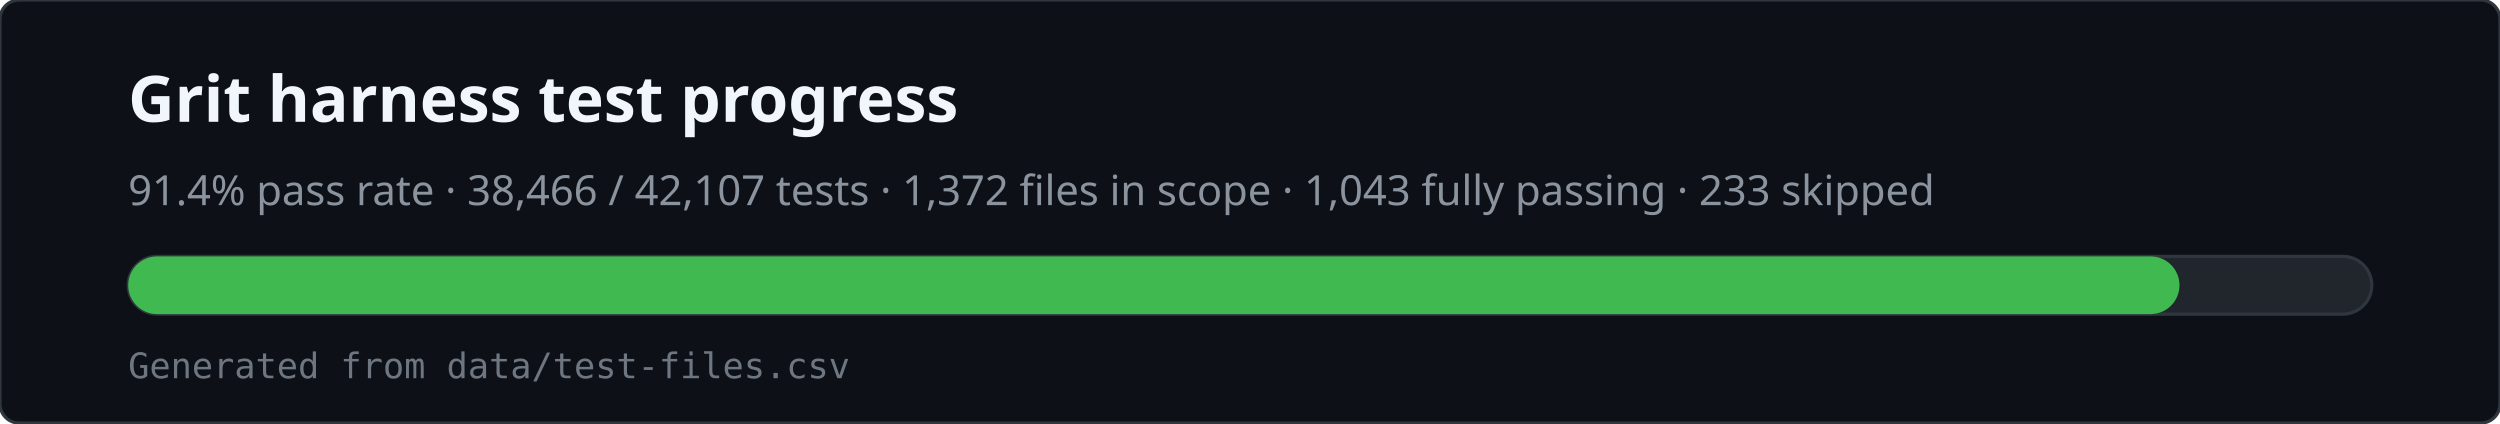
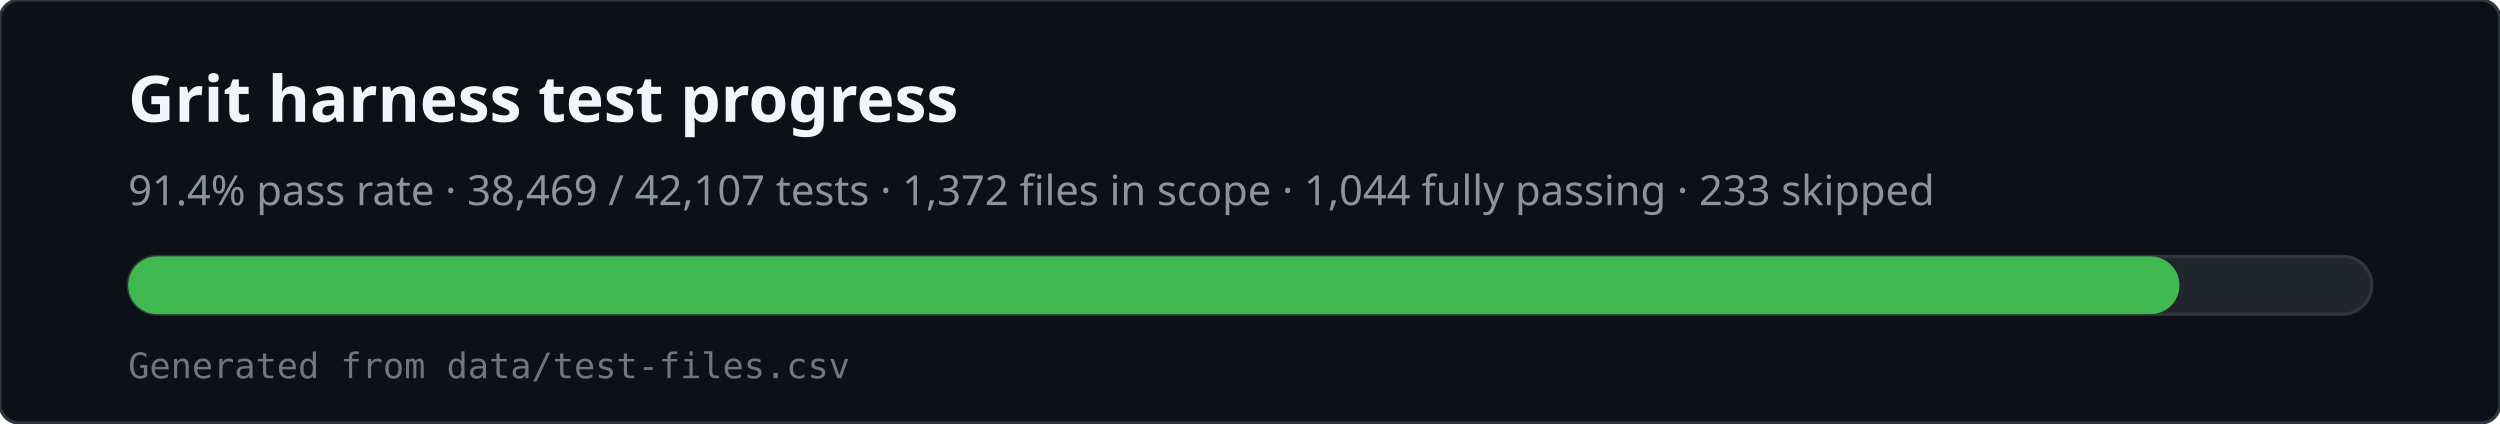
<svg xmlns="http://www.w3.org/2000/svg" viewBox="0 0 780 132" width="780" height="132" role="img" aria-labelledby="svg-title svg-desc">
  <rect x="0" y="0" width="780" height="132" rx="6" fill="#0d1117" stroke="#30363d" />
  <text x="40" y="38" fill="#f0f6fc" font-family="ui-sans-serif,system-ui,sans-serif" font-size="20" font-weight="600">Grit harness test progress</text>
-   <text x="40" y="64" fill="#8b949e" font-family="ui-sans-serif,system-ui,sans-serif" font-size="13">91.4% pass rate · 38,466 / 42,107 tests · 1,372 files in scope · 1,043 fully passing · 233 skipped</text>
+   <text x="40" y="64" fill="#8b949e" font-family="ui-sans-serif,system-ui,sans-serif" font-size="13">91.4% pass rate · 38,469 / 42,107 tests · 1,372 files in scope · 1,044 fully passing · 233 skipped</text>
  <rect x="40" y="80" width="700" height="18" rx="9" fill="#21262d" stroke="#30363d" />
  <rect x="40" y="80" width="640" height="18" rx="9" fill="#3fb950" />
  <text x="40" y="118" fill="#6e7681" font-family="ui-monospace,monospace" font-size="11">Generated from data/test-files.csv</text>
</svg>
